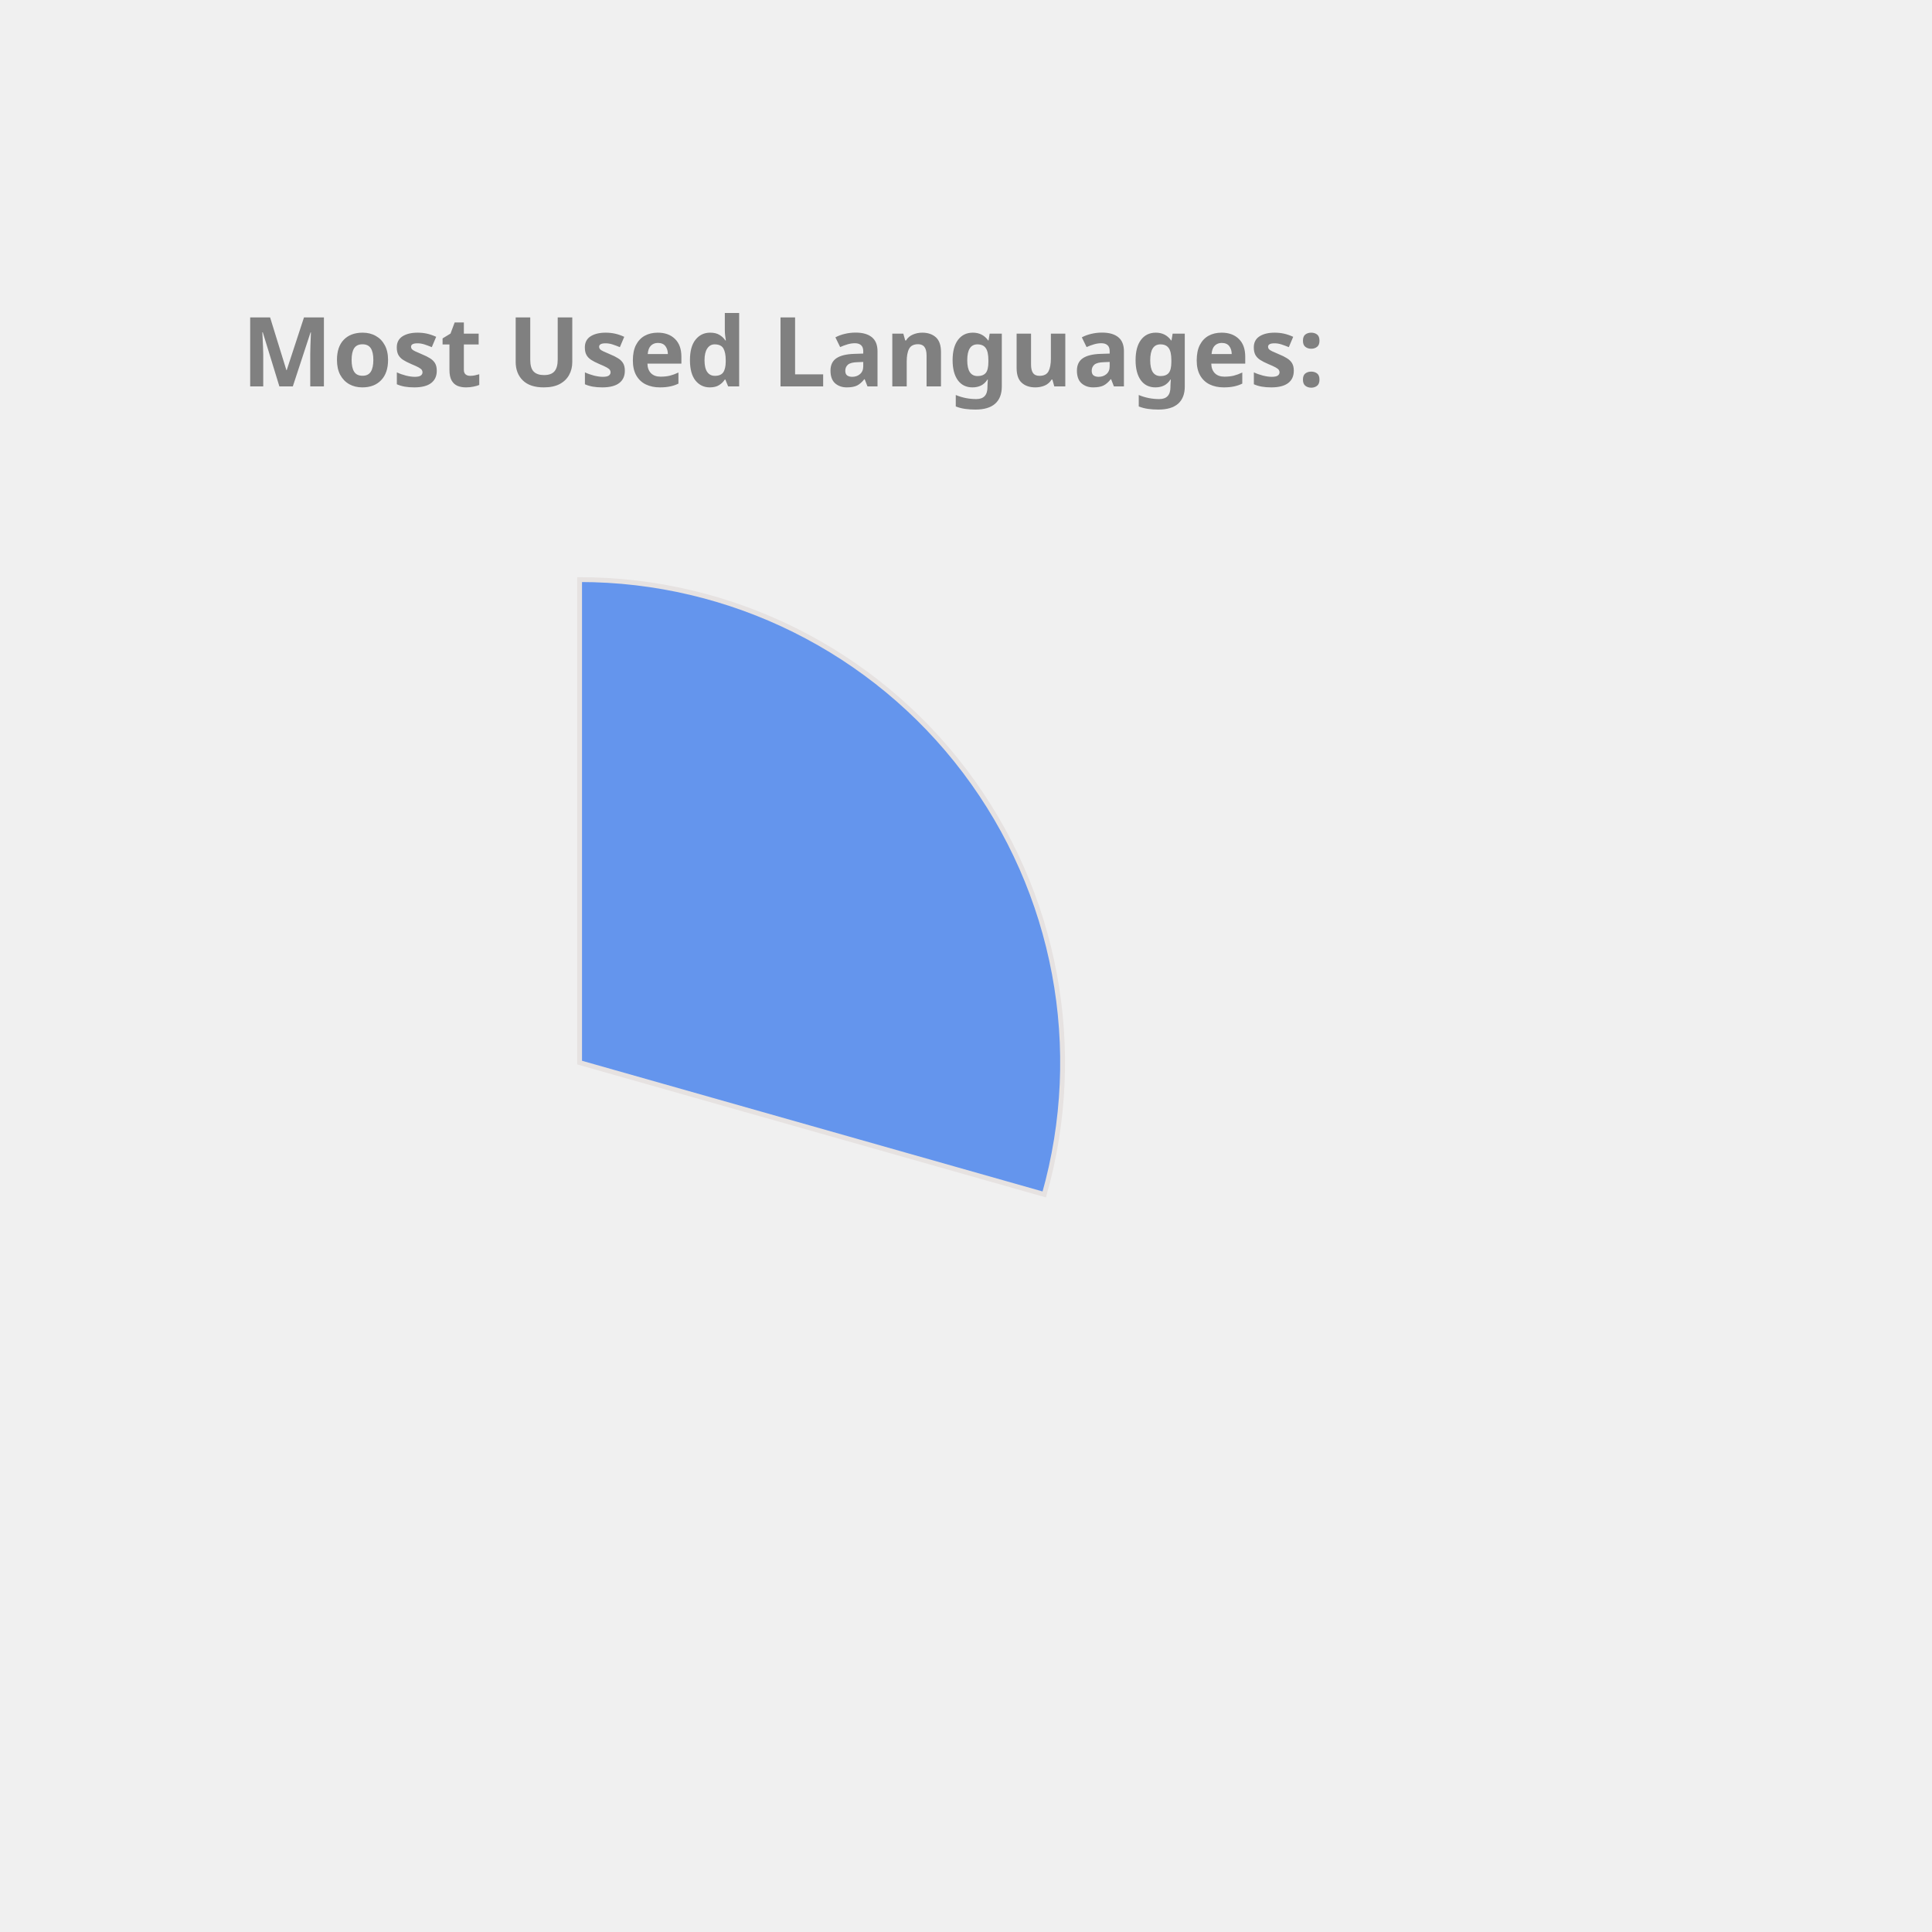
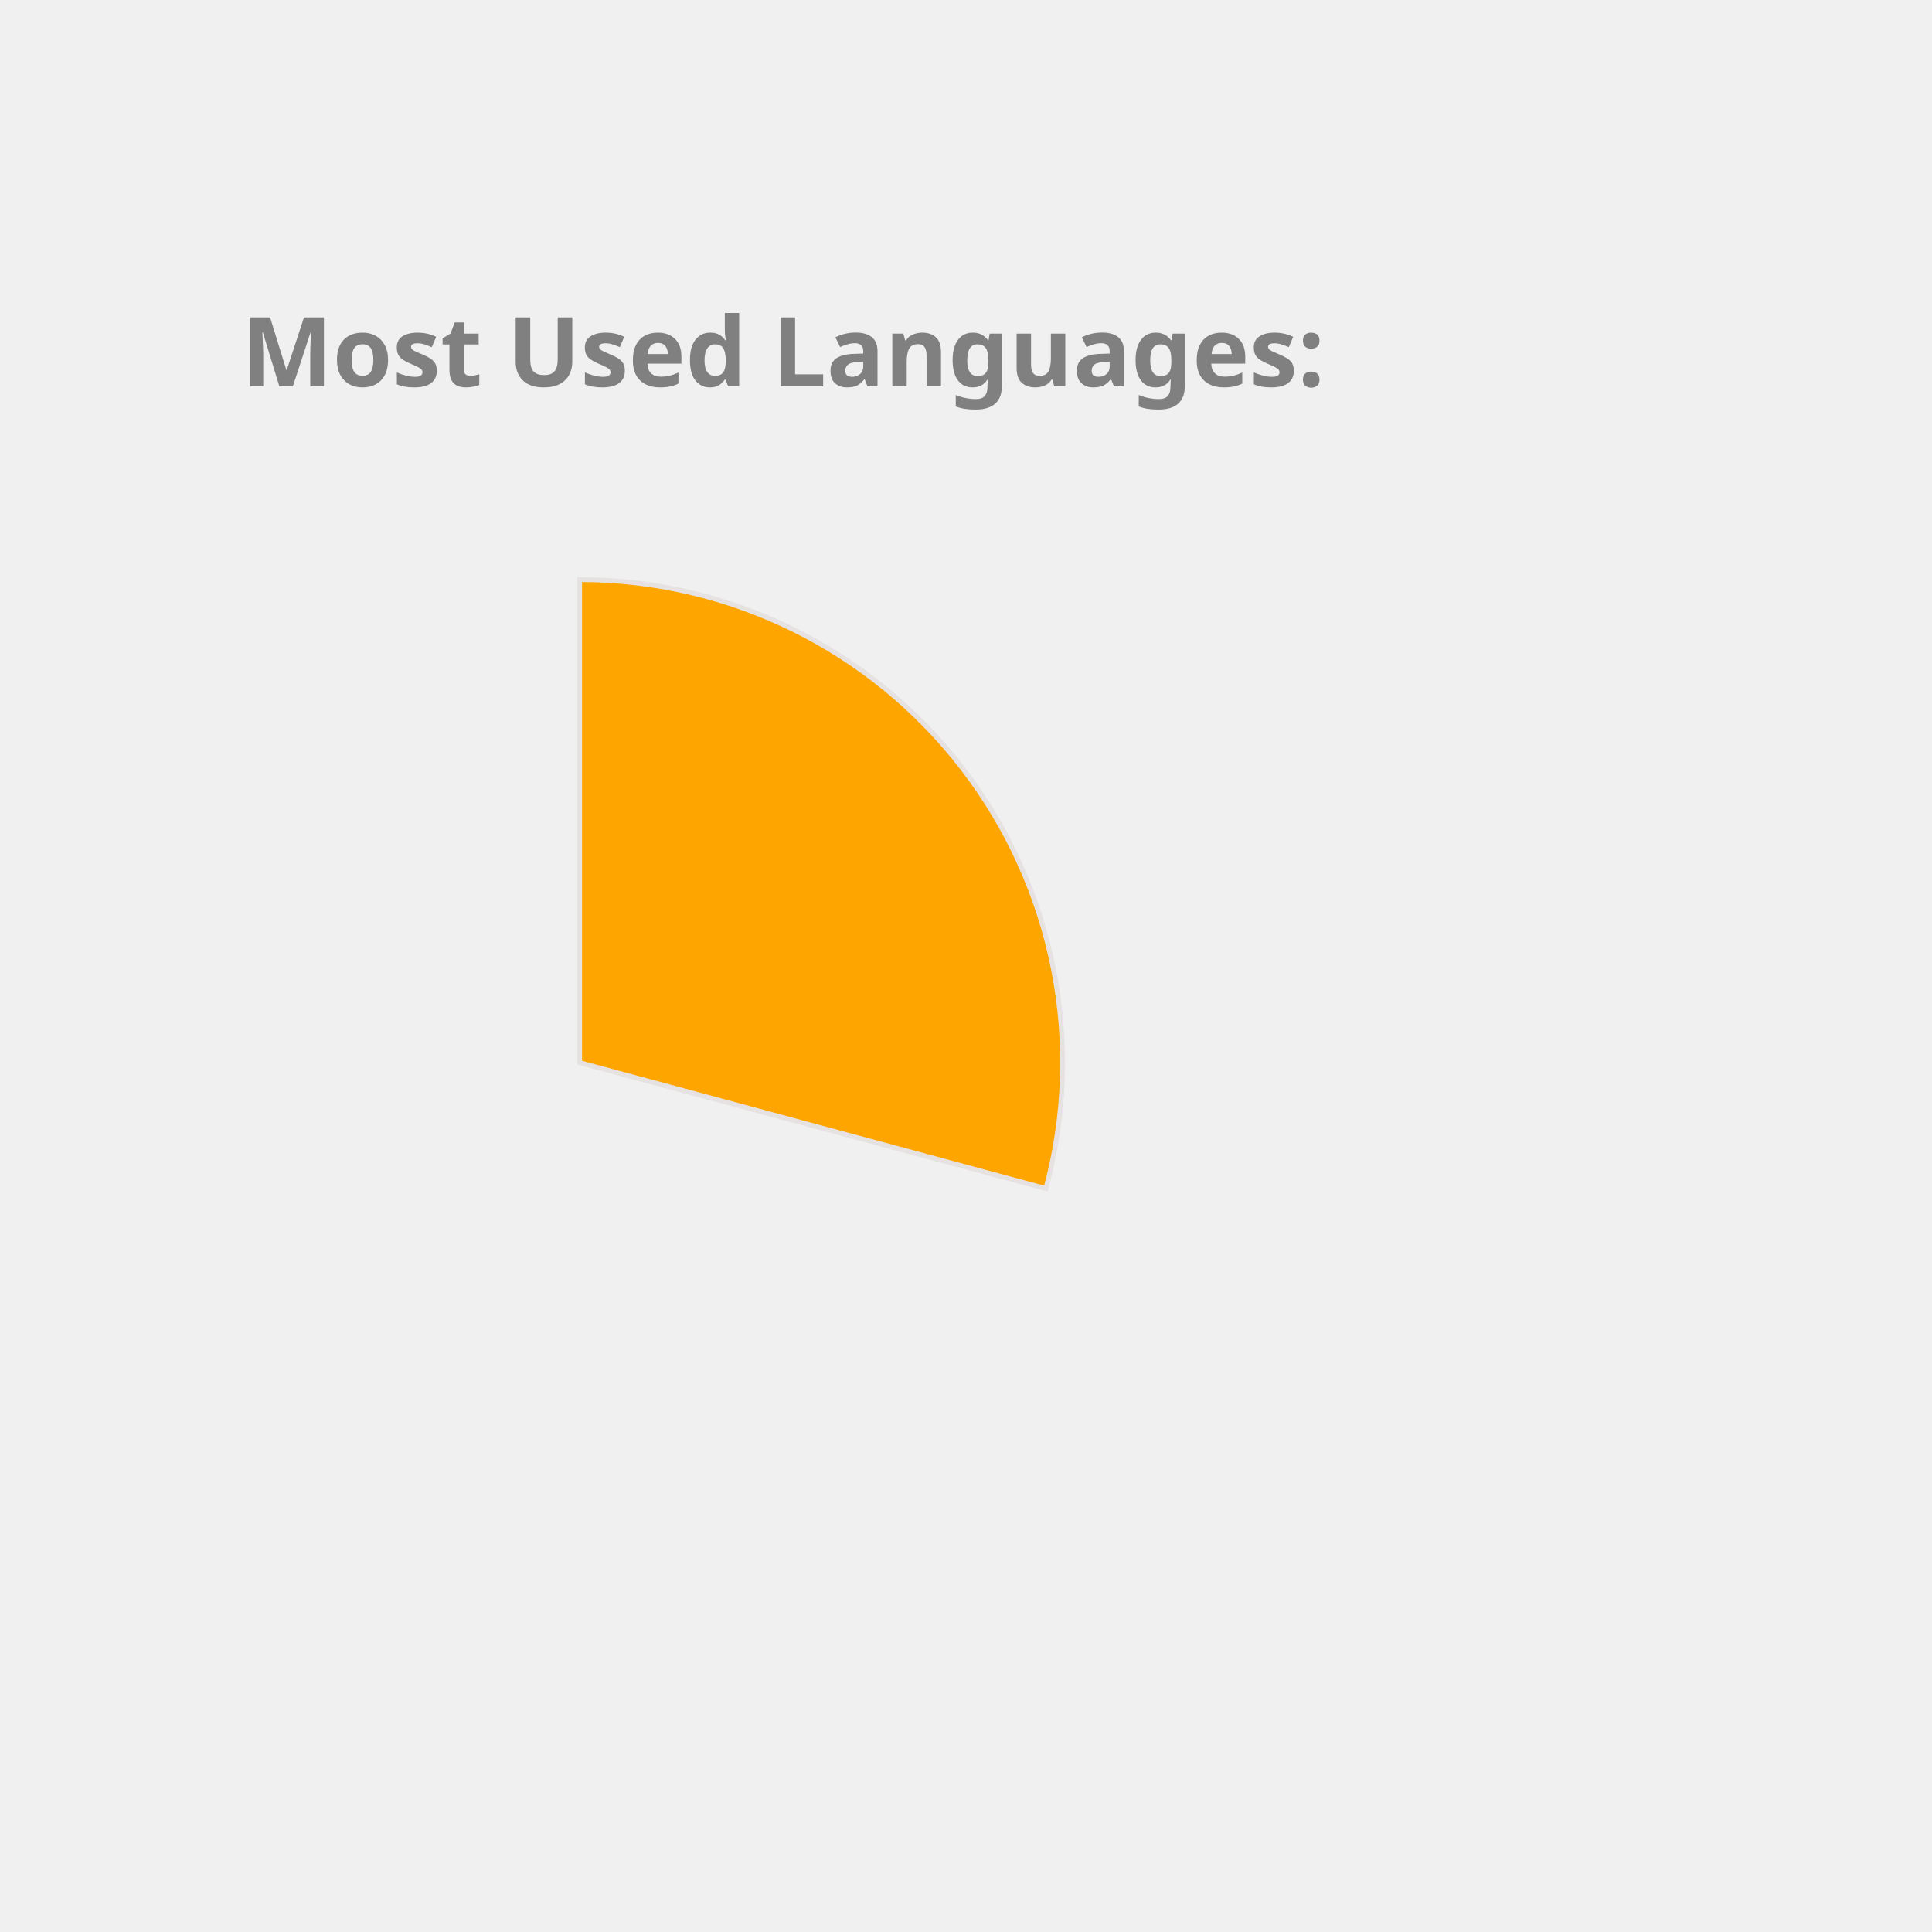
<svg xmlns="http://www.w3.org/2000/svg" height="350px" width="350px" viewBox="0 0 400 400">
  <style> 
        .label {
                font: bold 20px sans-serif;
                color: #404040;
                -webkit-text-stroke: 1px white;
        }

        path {
                stroke: #E6E2E1;
                stroke-width: 1px;
                transform: translate(60px, 100px);
        }

        .path_1 {
                animation: fadeIn 5s linear forwards;
        }

        .path_2 {
                transform: scale(0);
                animation: fadeIn 5s linear forwards 5s;
        }


        
        .path_3 {
                transform: scale(0);
                animation: fadeIn 5s linear forwards 10s;
        }


        .path_4 {
                transform: scale(0);
                animation: fadeIn 5s linear forwards 15s;
        }

        .path_5 {
                transform: scale(0);
                animation: fadeIn 5s linear forwards 20s;
        }

        .path_6 {
                transform: scale(0);
                animation: fadeIn 5s linear forwards 25s;
        }

        .path_7 {
                transform: scale(0);
                animation: fadeIn 5s linear forwards 30s;
        }

        .path_8 {
                transform: scale(0);
                animation: fadeIn 5s linear forwards 35s;
        }

        .path_9 {
                transform: scale(0);
                animation: fadeIn 5s linear forwards 40s;
        }

        .path_10 {
                transform: scale(0);
                animation: fadeIn 5s linear forwards 45s;
        }

        @keyframes fadeIn {
                0% {                        
                        transform: translate(250px, 300px) rotate(0deg) scale(0);
                        
                }
                50% {
                        transform: translate(150px, 220px) rotate(180deg) scale(0.5);
                        
                }
                
                100% {
                        transform: translate(60px, 120px) rotate(360deg) scale(1);
                        
                }
        }
        .txt_1 {
                opacity: 0;
                animation: txtShow 5s linear forwards 0s;
        }

        .txt_2 {
                opacity: 0;
                animation: txtShow 5s linear forwards 5s;
        }

        .txt_3 {
                opacity: 0;
                animation: txtShow 5s linear forwards 10s;
        }

        .txt_4 {
                opacity: 0;
                animation: txtShow 5s linear forwards 15s;
        }

        .txt_5 {
                opacity: 0;
                animation: txtShow 5s linear forwards 20s;
        }

        .txt_6 {
                opacity: 0;
                animation: txtShow 5s linear forwards 25s;
        }

        .txt_7 {
                opacity: 0;
                animation: txtShow 5s linear forwards 30s;
        }

        .txt_8 {
                opacity: 0;
                animation: txtShow 5s linear forwards 35s;
        }

        .txt_9 {
                opacity: 0;
                animation: txtShow 5s linear forwards 40s;
        }

        .txt_10 {
                opacity: 0;
                animation: txtShow 5s linear forwards 45s;
        }

        @keyframes txtShow {
                0% {                        
                        opacity: 0;
                        transform: translate(0px, 0px) scale(0);
                }
                100% {
                        opacity: 1;
                        transform: translate(0px, 0px) scale(1);
                        
                }
        }
</style>
-   <path class="path_1" d="M 60,120 L 60,20 A 100,100 0 0 1 156.203,147.295 Z" fill="CornflowerBlue" stroke="#fff" stroke-width="2" />
-   <text class="txt_1" x="260" y="150" fill="CornflowerBlue" stroke="CornflowerBlue" stroke-width="1">JavaScript</text>
-   <path class="path_2" d="M 60,120 L 156.203,147.295 A 100,100 0 0 1 36.961,217.31 Z" fill="Tomato" stroke="#fff" stroke-width="2" />
-   <text class="txt_2" x="260" y="170" fill="Tomato" stroke="Tomato" stroke-width="1">C++</text>
-   <path class="path_3" d="M 60,120 L 36.961,217.31 A 100,100 0 0 1 -37.986,139.971 Z" fill="Crimson" stroke="#fff" stroke-width="2" />
-   <text class="txt_3" x="260" y="190" fill="Crimson" stroke="Crimson" stroke-width="1">Jupyter Notebook</text>
-   <path class="path_4" d="M 60,120 L -37.986,139.971 A 100,100 0 0 1 -0.293,40.221 Z" fill="RoyalBlue" stroke="#fff" stroke-width="2" />
-   <text class="txt_4" x="260" y="210" fill="RoyalBlue" stroke="RoyalBlue" stroke-width="1">Java</text>
-   <path class="path_5" d="M 60,120 L -0.293,40.221 A 100,100 0 0 1 54.976,20.126 Z" fill="SteelBlue" stroke="#fff" stroke-width="2" />
-   <text class="txt_5" x="260" y="230" fill="SteelBlue" stroke="SteelBlue" stroke-width="1">HTML</text>
-   <path class="path_6" d="M 60,120 L 54.976,20.126 A 100,100 0 0 1 60,20 Z" fill="MediumSlateBlue" stroke="#fff" stroke-width="2" />
-   <text class="txt_6" x="260" y="250" fill="MediumSlateBlue" stroke="MediumSlateBlue" stroke-width="1">CSS</text>
+   <path class="path_1" d="M 60,120 L 60,20 A 100,100 0 0 1 156.538,146.084 Z" fill="Orange" stroke="#fff" stroke-width="2" />
+   <text class="txt_1" x="260" y="150" fill="Orange" stroke="Orange" stroke-width="1">JavaScript</text>
+   <path class="path_2" d="M 60,120 L 156.538,146.084 A 100,100 0 0 1 34.523,216.7 Z" fill="LightSeaGreen" stroke="#fff" stroke-width="2" />
+   <text class="txt_2" x="260" y="170" fill="LightSeaGreen" stroke="LightSeaGreen" stroke-width="1">C++</text>
+   <path class="path_3" d="M 60,120 L 34.523,216.7 A 100,100 0 0 1 -38.345,138.121 Z" fill="MediumTurquoise" stroke="#fff" stroke-width="2" />
+   <text class="txt_3" x="260" y="190" fill="MediumTurquoise" stroke="MediumTurquoise" stroke-width="1">Jupyter Notebook</text>
+   <path class="path_4" d="M 60,120 L -38.345,138.121 A 100,100 0 0 1 0.21,39.843 Z" fill="IndianRed" stroke="#fff" stroke-width="2" />
+   <text class="txt_4" x="260" y="210" fill="IndianRed" stroke="IndianRed" stroke-width="1">Java</text>
+   <path class="path_5" d="M 60,120 L 0.21,39.843 A 100,100 0 0 1 55.603,20.097 Z" fill="RosyBrown" stroke="#fff" stroke-width="2" />
+   <text class="txt_5" x="260" y="230" fill="RosyBrown" stroke="RosyBrown" stroke-width="1">HTML</text>
+   <path class="path_6" d="M 60,120 L 55.603,20.097 A 100,100 0 0 1 60.628,20.002 Z" fill="MediumAquaMarine" stroke="#fff" stroke-width="2" />
+   <text class="txt_6" x="260" y="250" fill="MediumAquaMarine" stroke="MediumAquaMarine" stroke-width="1">CSS</text>
  <g class="label">
    <text x="50" y="80" fill="grey">Most Used Languages:</text>
  </g>
</svg>
